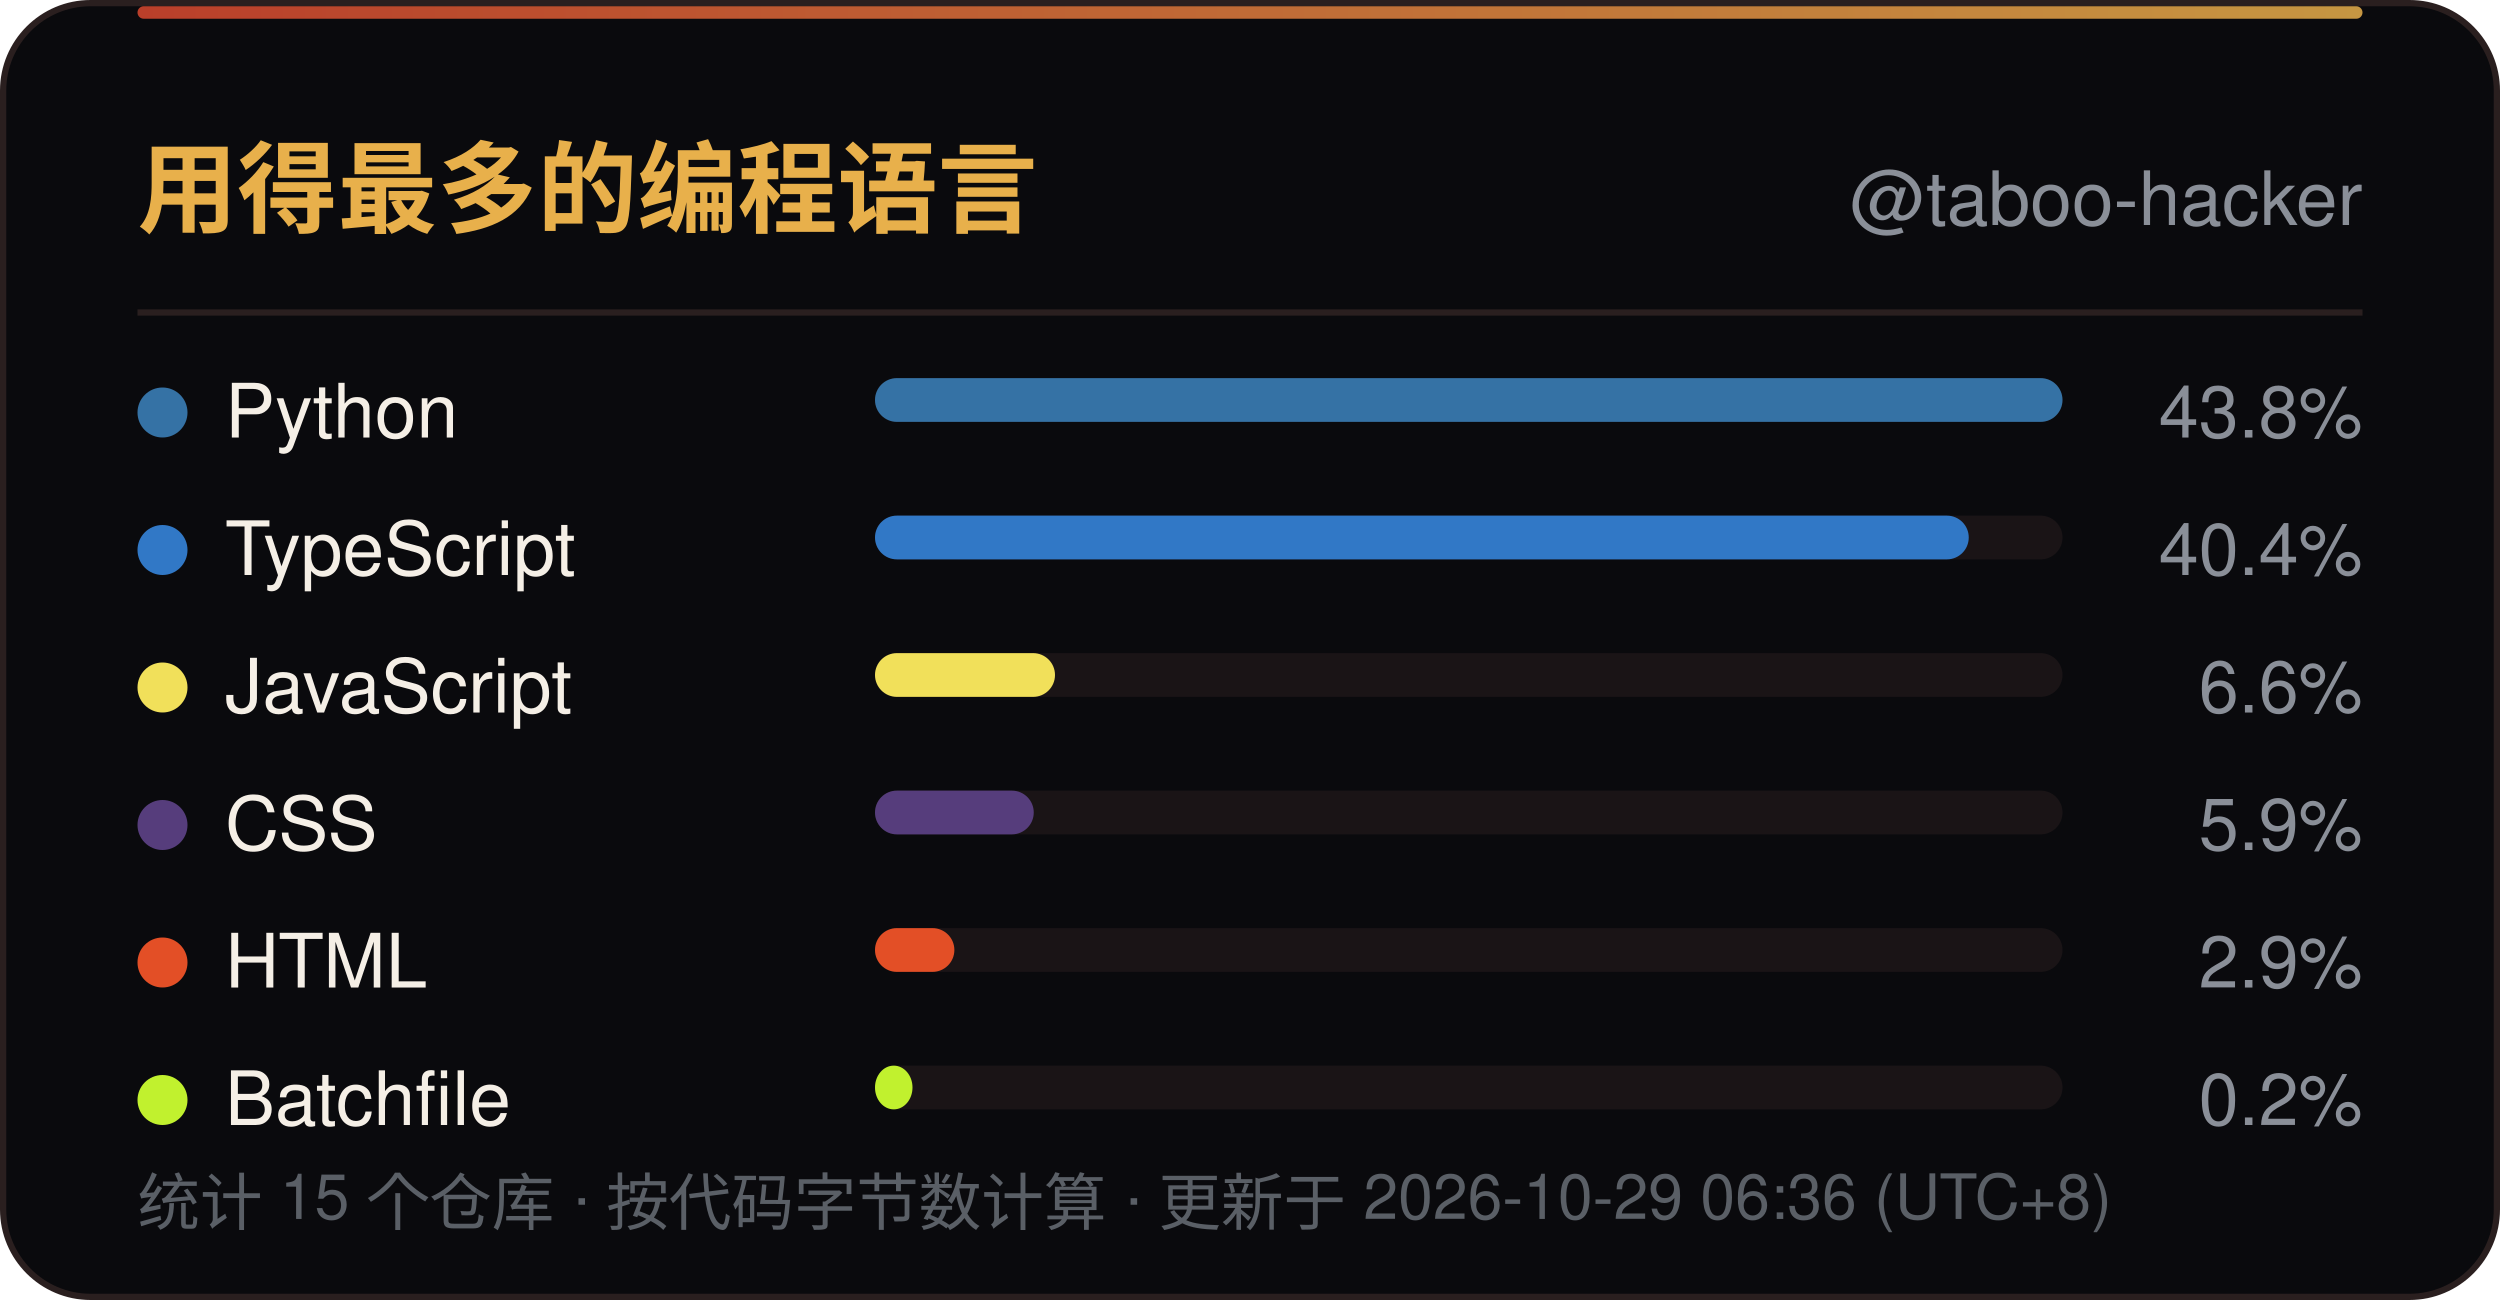
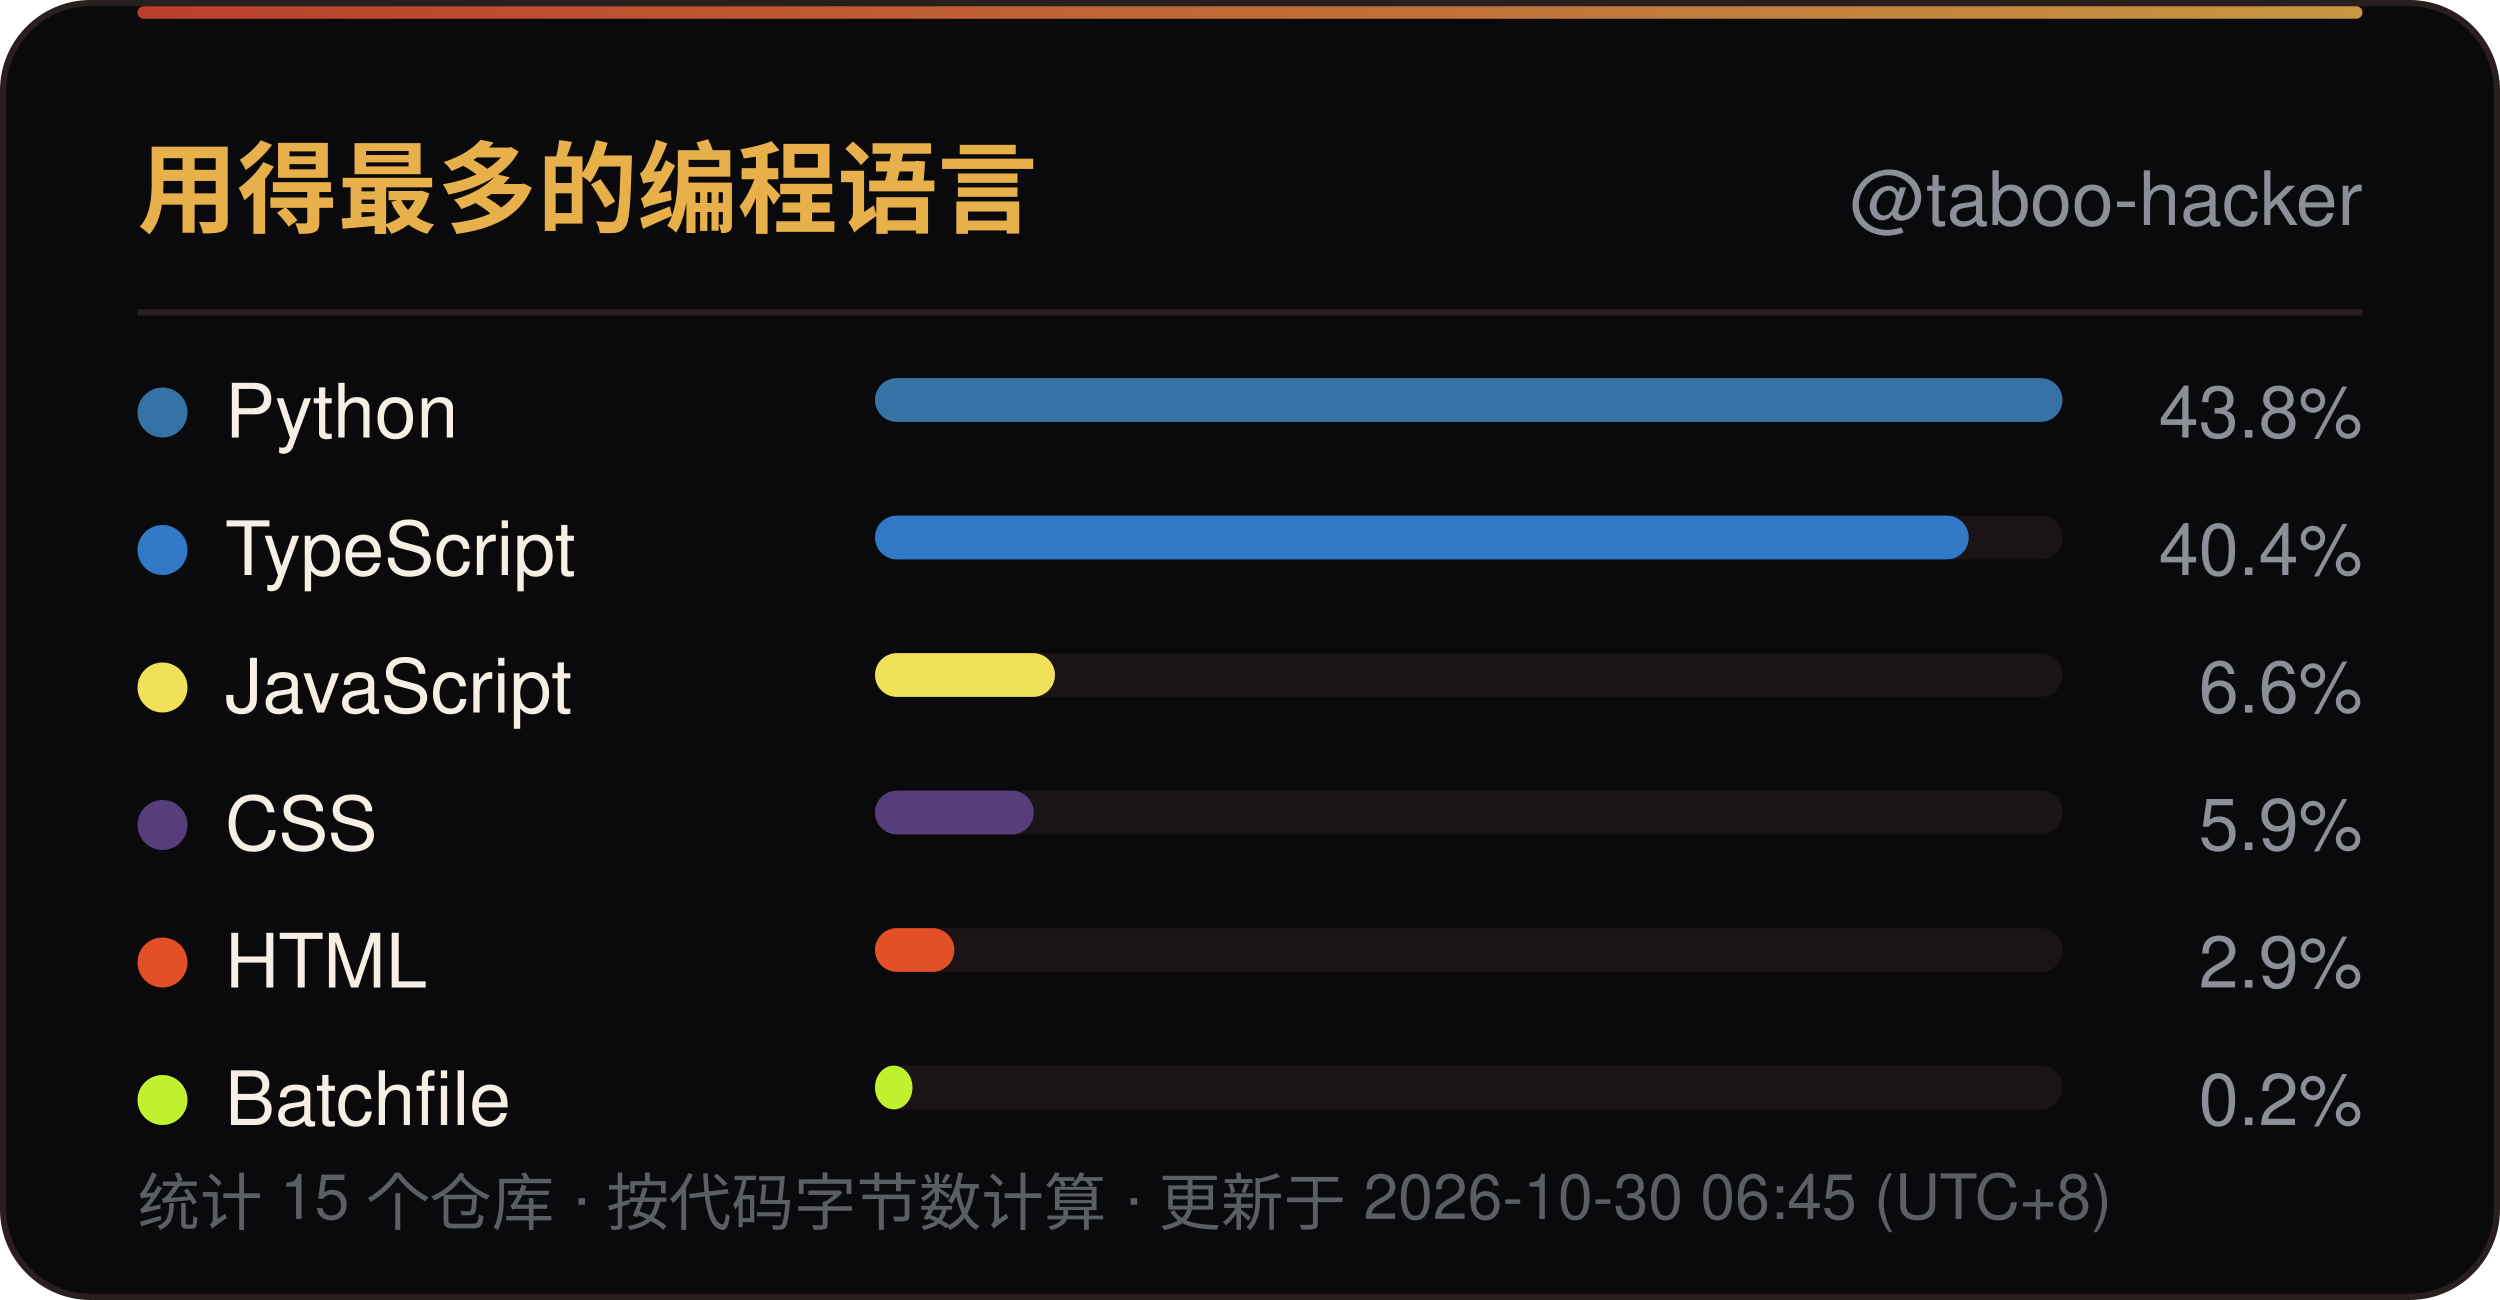
<svg xmlns="http://www.w3.org/2000/svg" width="400" height="208" viewBox="0 0 400 208" role="img" aria-label="用得最多的编程语言">
  <defs>
    <linearGradient id="line" x1="0" y1="0" x2="1" y2="0">
      <stop offset="0" stop-color="#D9482F" />
      <stop offset="1" stop-color="#E8B04B" />
    </linearGradient>
    <linearGradient id="sweep" x1="0" y1="0" x2="1" y2="0">
      <stop offset="0" stop-color="#E8B04B" stop-opacity="0" />
      <stop offset="0.5" stop-color="#E8B04B" stop-opacity="0.6" />
      <stop offset="1" stop-color="#E8B04B" stop-opacity="0" />
    </linearGradient>
  </defs>
  <rect x="0.5" y="0.5" width="399" height="207" rx="14" fill="#0A0A0D" stroke="#2A1F1F" />
  <rect x="22" y="1" width="356" height="2" rx="1" fill="url(#line)" opacity="0.85" />
  <rect x="-140" y="1" width="140" height="2.5" fill="url(#sweep)">
    <animate attributeName="x" values="-140;400" dur="6s" repeatCount="indefinite" />
  </rect>
  <text x="22" y="36" font-family="'Segoe UI',Ubuntu,'Microsoft YaHei','PingFang SC','Noto Sans SC',-apple-system,BlinkMacSystemFont,Helvetica,Arial,sans-serif" font-size="16" font-weight="700" fill="#E8B04B">用得最多的编程语言</text>
  <text x="378" y="36" text-anchor="end" font-family="'Segoe UI',Ubuntu,'Microsoft YaHei','PingFang SC','Noto Sans SC',-apple-system,BlinkMacSystemFont,Helvetica,Arial,sans-serif" font-size="12" fill="#8A8F98">@taboo-hacker</text>
  <line x1="22" y1="50" x2="378" y2="50" stroke="#2A1F1F" />
  <circle cx="26" cy="66.0" r="4" fill="#3572A5" />
  <text x="36" y="70.0" font-family="'Segoe UI',Ubuntu,'Microsoft YaHei','PingFang SC','Noto Sans SC',-apple-system,BlinkMacSystemFont,Helvetica,Arial,sans-serif" font-size="12" fill="#F5EFE6">Python</text>
  <rect x="140" y="60.5" width="190" height="7" rx="3.5" fill="#1A1416" />
  <rect x="140" y="60.5" width="190.0" height="7" rx="3.5" fill="#3572A5" />
  <text x="378" y="70.0" text-anchor="end" font-family="'Segoe UI',Ubuntu,'Microsoft YaHei','PingFang SC','Noto Sans SC',-apple-system,BlinkMacSystemFont,Helvetica,Arial,sans-serif" font-size="11.5" fill="#8A8F98">43.8%</text>
  <circle cx="26" cy="88.0" r="4" fill="#3178C6" />
  <text x="36" y="92.0" font-family="'Segoe UI',Ubuntu,'Microsoft YaHei','PingFang SC','Noto Sans SC',-apple-system,BlinkMacSystemFont,Helvetica,Arial,sans-serif" font-size="12" fill="#F5EFE6">TypeScript</text>
  <rect x="140" y="82.5" width="190" height="7" rx="3.5" fill="#1A1416" />
  <rect x="140" y="82.5" width="175.0" height="7" rx="3.5" fill="#3178C6" />
  <text x="378" y="92.0" text-anchor="end" font-family="'Segoe UI',Ubuntu,'Microsoft YaHei','PingFang SC','Noto Sans SC',-apple-system,BlinkMacSystemFont,Helvetica,Arial,sans-serif" font-size="11.5" fill="#8A8F98">40.4%</text>
  <circle cx="26" cy="110.0" r="4" fill="#F1E05A" />
  <text x="36" y="114.0" font-family="'Segoe UI',Ubuntu,'Microsoft YaHei','PingFang SC','Noto Sans SC',-apple-system,BlinkMacSystemFont,Helvetica,Arial,sans-serif" font-size="12" fill="#F5EFE6">JavaScript</text>
  <rect x="140" y="104.5" width="190" height="7" rx="3.5" fill="#1A1416" />
  <rect x="140" y="104.5" width="28.8" height="7" rx="3.5" fill="#F1E05A" />
  <text x="378" y="114.0" text-anchor="end" font-family="'Segoe UI',Ubuntu,'Microsoft YaHei','PingFang SC','Noto Sans SC',-apple-system,BlinkMacSystemFont,Helvetica,Arial,sans-serif" font-size="11.5" fill="#8A8F98">6.6%</text>
  <circle cx="26" cy="132.0" r="4" fill="#563D7C" />
  <text x="36" y="136.0" font-family="'Segoe UI',Ubuntu,'Microsoft YaHei','PingFang SC','Noto Sans SC',-apple-system,BlinkMacSystemFont,Helvetica,Arial,sans-serif" font-size="12" fill="#F5EFE6">CSS</text>
  <rect x="140" y="126.5" width="190" height="7" rx="3.5" fill="#1A1416" />
  <rect x="140" y="126.5" width="25.4" height="7" rx="3.5" fill="#563D7C" />
  <text x="378" y="136.0" text-anchor="end" font-family="'Segoe UI',Ubuntu,'Microsoft YaHei','PingFang SC','Noto Sans SC',-apple-system,BlinkMacSystemFont,Helvetica,Arial,sans-serif" font-size="11.5" fill="#8A8F98">5.9%</text>
  <circle cx="26" cy="154.0" r="4" fill="#E34F26" />
  <text x="36" y="158.0" font-family="'Segoe UI',Ubuntu,'Microsoft YaHei','PingFang SC','Noto Sans SC',-apple-system,BlinkMacSystemFont,Helvetica,Arial,sans-serif" font-size="12" fill="#F5EFE6">HTML</text>
  <rect x="140" y="148.5" width="190" height="7" rx="3.5" fill="#1A1416" />
  <rect x="140" y="148.5" width="12.7" height="7" rx="3.5" fill="#E34F26" />
  <text x="378" y="158.0" text-anchor="end" font-family="'Segoe UI',Ubuntu,'Microsoft YaHei','PingFang SC','Noto Sans SC',-apple-system,BlinkMacSystemFont,Helvetica,Arial,sans-serif" font-size="11.5" fill="#8A8F98">2.9%</text>
  <circle cx="26" cy="176.0" r="4" fill="#C1F12E" />
  <text x="36" y="180.0" font-family="'Segoe UI',Ubuntu,'Microsoft YaHei','PingFang SC','Noto Sans SC',-apple-system,BlinkMacSystemFont,Helvetica,Arial,sans-serif" font-size="12" fill="#F5EFE6">Batchfile</text>
  <rect x="140" y="170.5" width="190" height="7" rx="3.5" fill="#1A1416" />
  <rect x="140" y="170.5" width="6.0" height="7" rx="3.5" fill="#C1F12E" />
  <text x="378" y="180.0" text-anchor="end" font-family="'Segoe UI',Ubuntu,'Microsoft YaHei','PingFang SC','Noto Sans SC',-apple-system,BlinkMacSystemFont,Helvetica,Arial,sans-serif" font-size="11.5" fill="#8A8F98">0.2%</text>
-   <text x="22" y="196" font-family="'Segoe UI',Ubuntu,'Microsoft YaHei','PingFang SC','Noto Sans SC',-apple-system,BlinkMacSystemFont,Helvetica,Arial,sans-serif" font-size="10" fill="#5A5F66">统计 15 个仓库 · 按代码字节数计算 · 更新于 2026-10-29 06:36 (UTC+8)</text>
+   <text x="22" y="196" font-family="'Segoe UI',Ubuntu,'Microsoft YaHei','PingFang SC','Noto Sans SC',-apple-system,BlinkMacSystemFont,Helvetica,Arial,sans-serif" font-size="10" fill="#5A5F66">统计 15 个仓库 · 按代码字节数计算 · 更新于 2026-10-30 06:45 (UTC+8)</text>
</svg>
